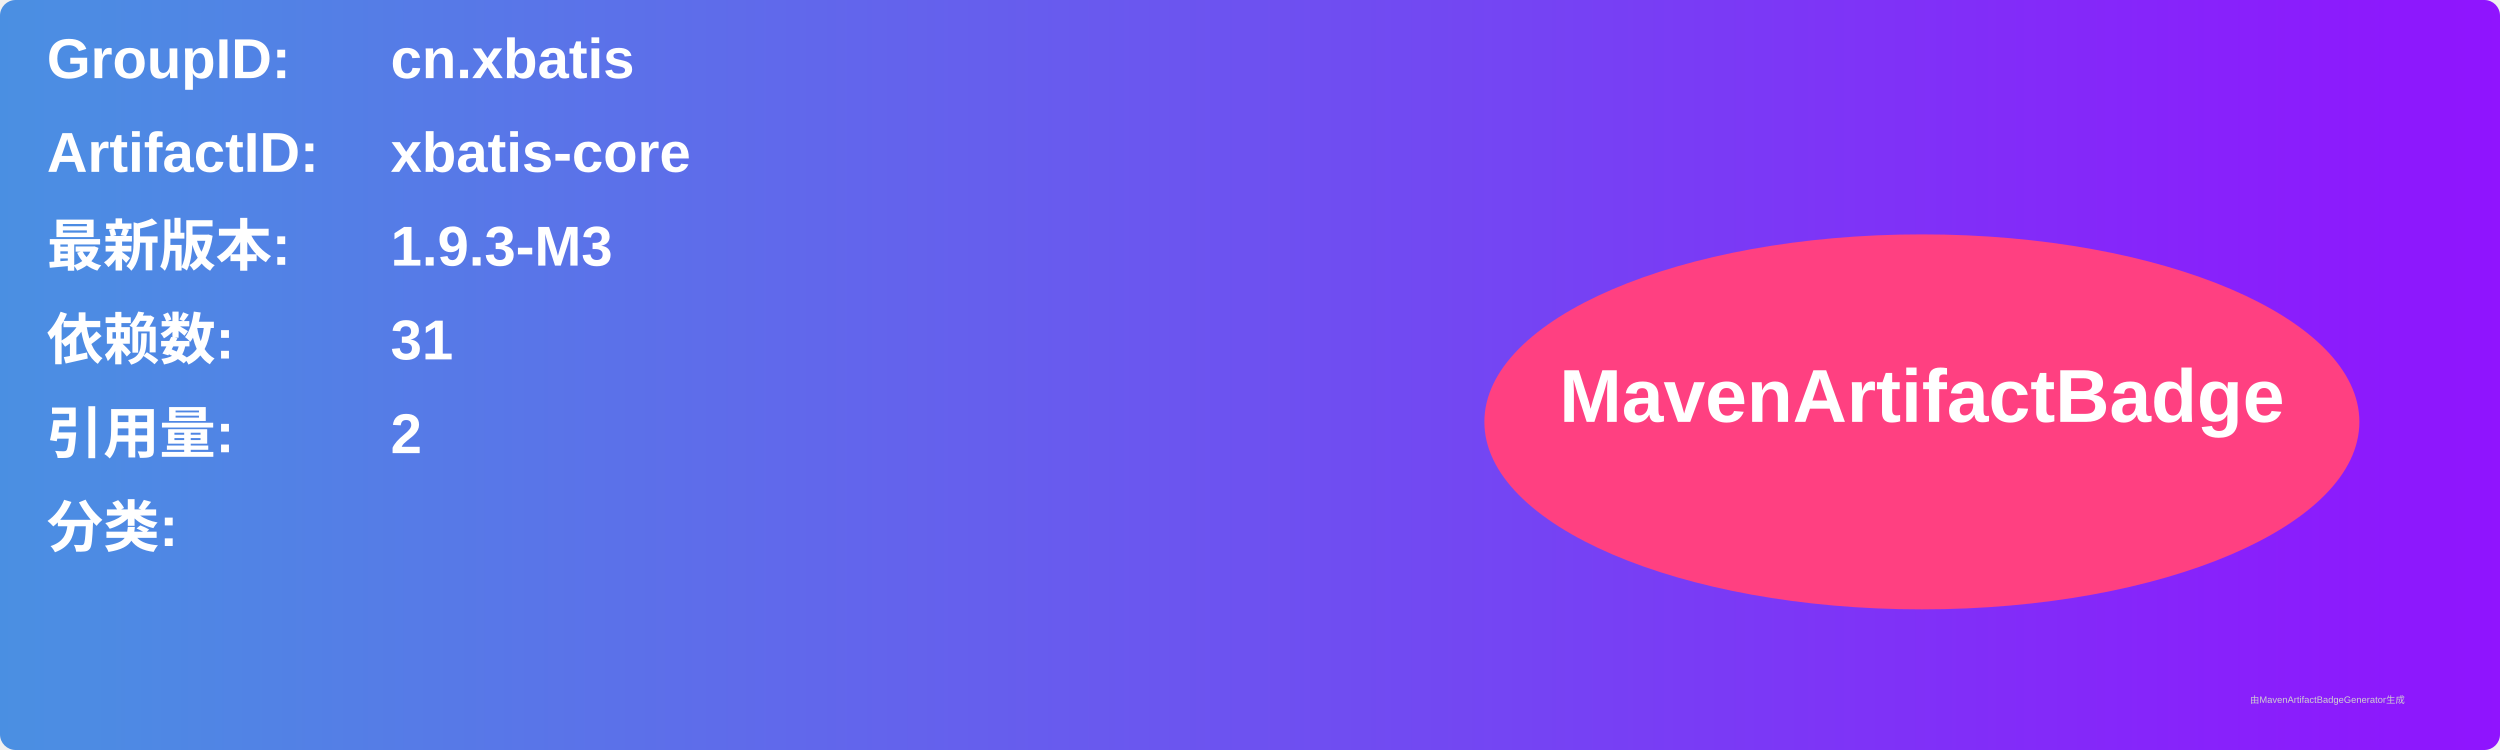
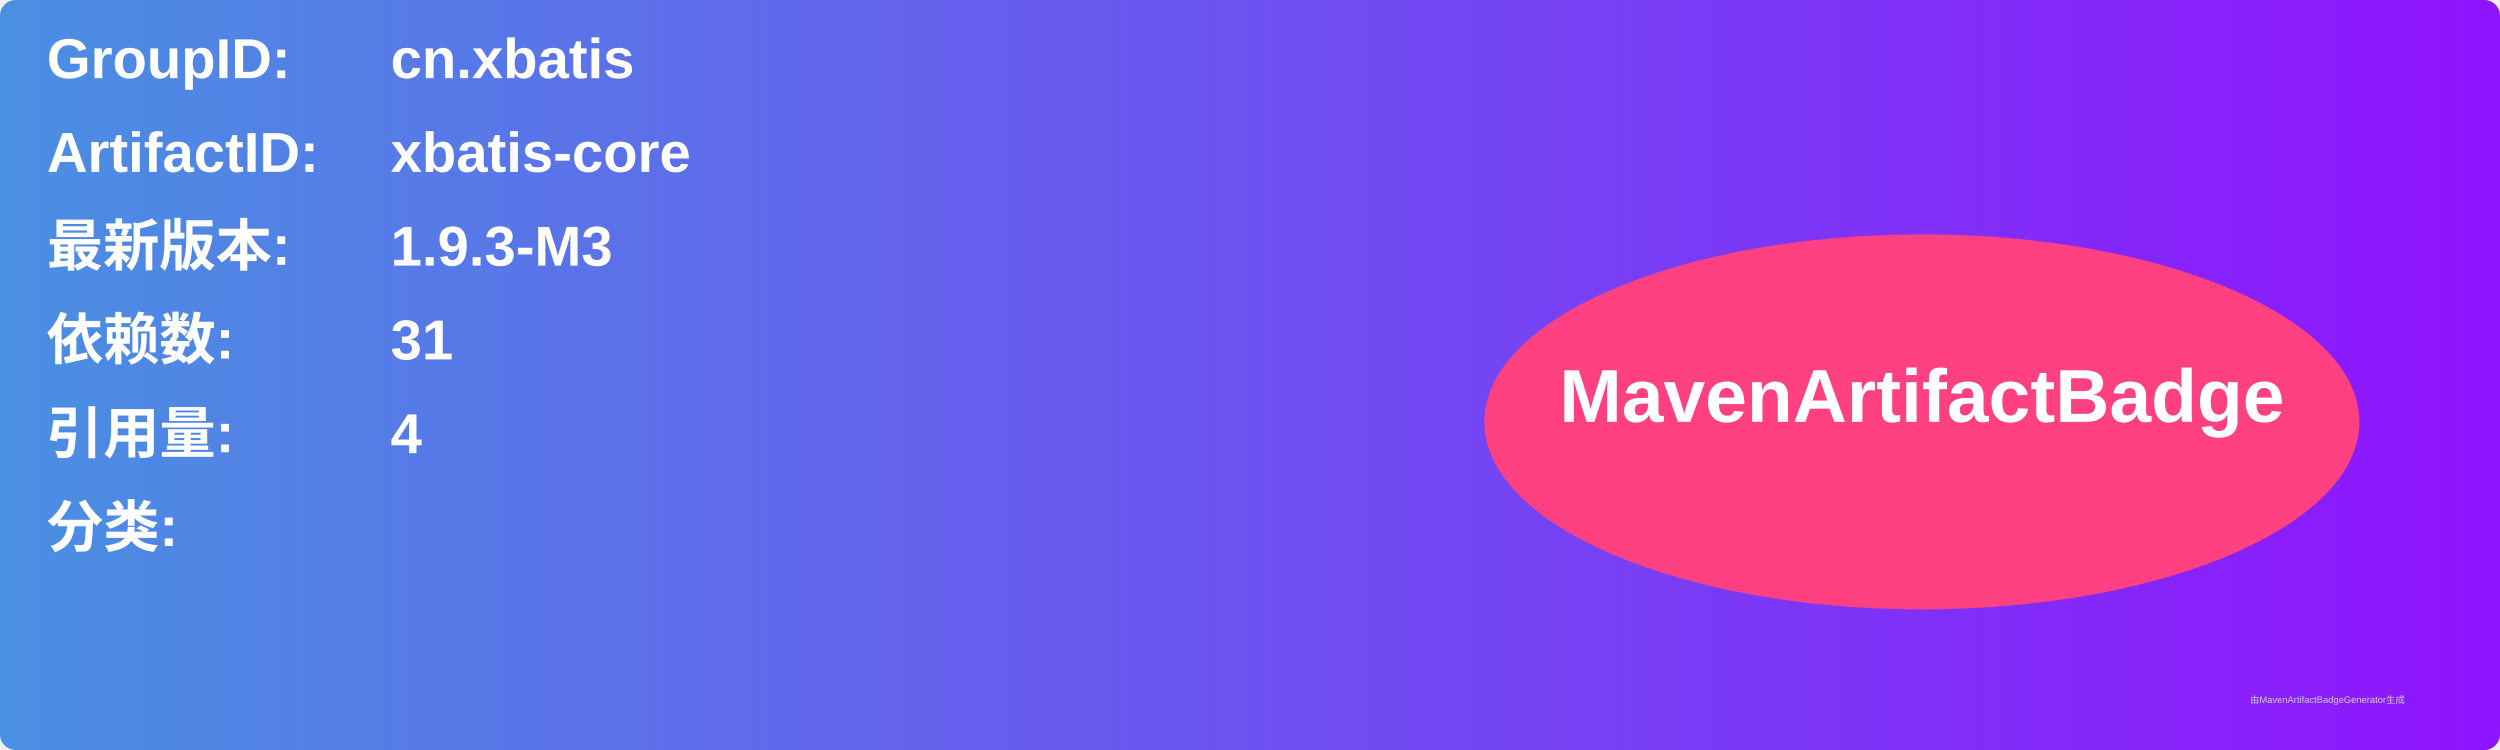
<svg xmlns="http://www.w3.org/2000/svg" width="800" height="240" viewBox="0 0 800 240">
  <linearGradient id="grad" x1="0%" y1="0%" x2="100%" y2="0%">
    <stop offset="0%" stop-color="#4a90e2" />
    <stop offset="100%" stop-color="#9013fe" />
  </linearGradient>
  <rect width="100%" height="100%" rx="5" ry="5" fill="url(#grad)" />
  <g transform="translate(15, 15)">
    <text x="0" y="10" font-family="Arial" font-size="18" fill="white" font-weight="bold" width="260">GroupID:</text>
    <text x="110" y="10" font-family="Arial" font-size="18" fill="white" font-weight="bold" width="460">cn.xbatis</text>
    <text x="0" y="40" font-family="Arial" font-size="18" fill="white" font-weight="bold" width="260">ArtifactID:</text>
    <text x="110" y="40" font-family="Arial" font-size="18" fill="white" font-weight="bold" width="460">xbatis-core</text>
    <text x="0" y="70" font-family="Arial" font-size="18" fill="white" font-weight="bold">最新版本:</text>
    <text x="110" y="70" font-family="Arial" font-size="18" fill="white" font-weight="bold">
      <tspan font-weight="bold">1.9.3-M3</tspan>
    </text>
    <text x="0" y="100" font-family="Arial" font-size="18" fill="white" font-weight="bold">依赖数: </text>
    <text x="110" y="100" font-family="Arial" font-size="18" fill="white">
      <tspan font-weight="bold">31</tspan>
    </text>
    <text x="0" y="130" font-family="Arial" font-size="18" fill="white" font-weight="bold">引用量: </text>
    <text x="110" y="130" font-family="Arial" font-size="18" fill="white">
-       <tspan font-weight="bold">2</tspan>
+       <tspan font-weight="bold">4</tspan>
    </text>
    <text x="0" y="160" font-family="Arial" font-size="18" fill="white" font-weight="bold">分类:</text>
    <text x="10" y="190" font-family="Arial" font-size="10" fill="white">
      <tspan font-weight="bold" />
    </text>
    <ellipse cx="600" cy="120" rx="140" ry="60" fill="#ff4081" />
    <text x="600" y="120" text-anchor="middle" font-family="Arial" font-size="24" fill="white" font-weight="bold">MavenArtifactBadge</text>
  </g>
  <text x="720" y="225" font-family="Arial" font-size="3" fill="#d0d0d0">由MavenArtifactBadgeGenerator生成</text>
</svg>
